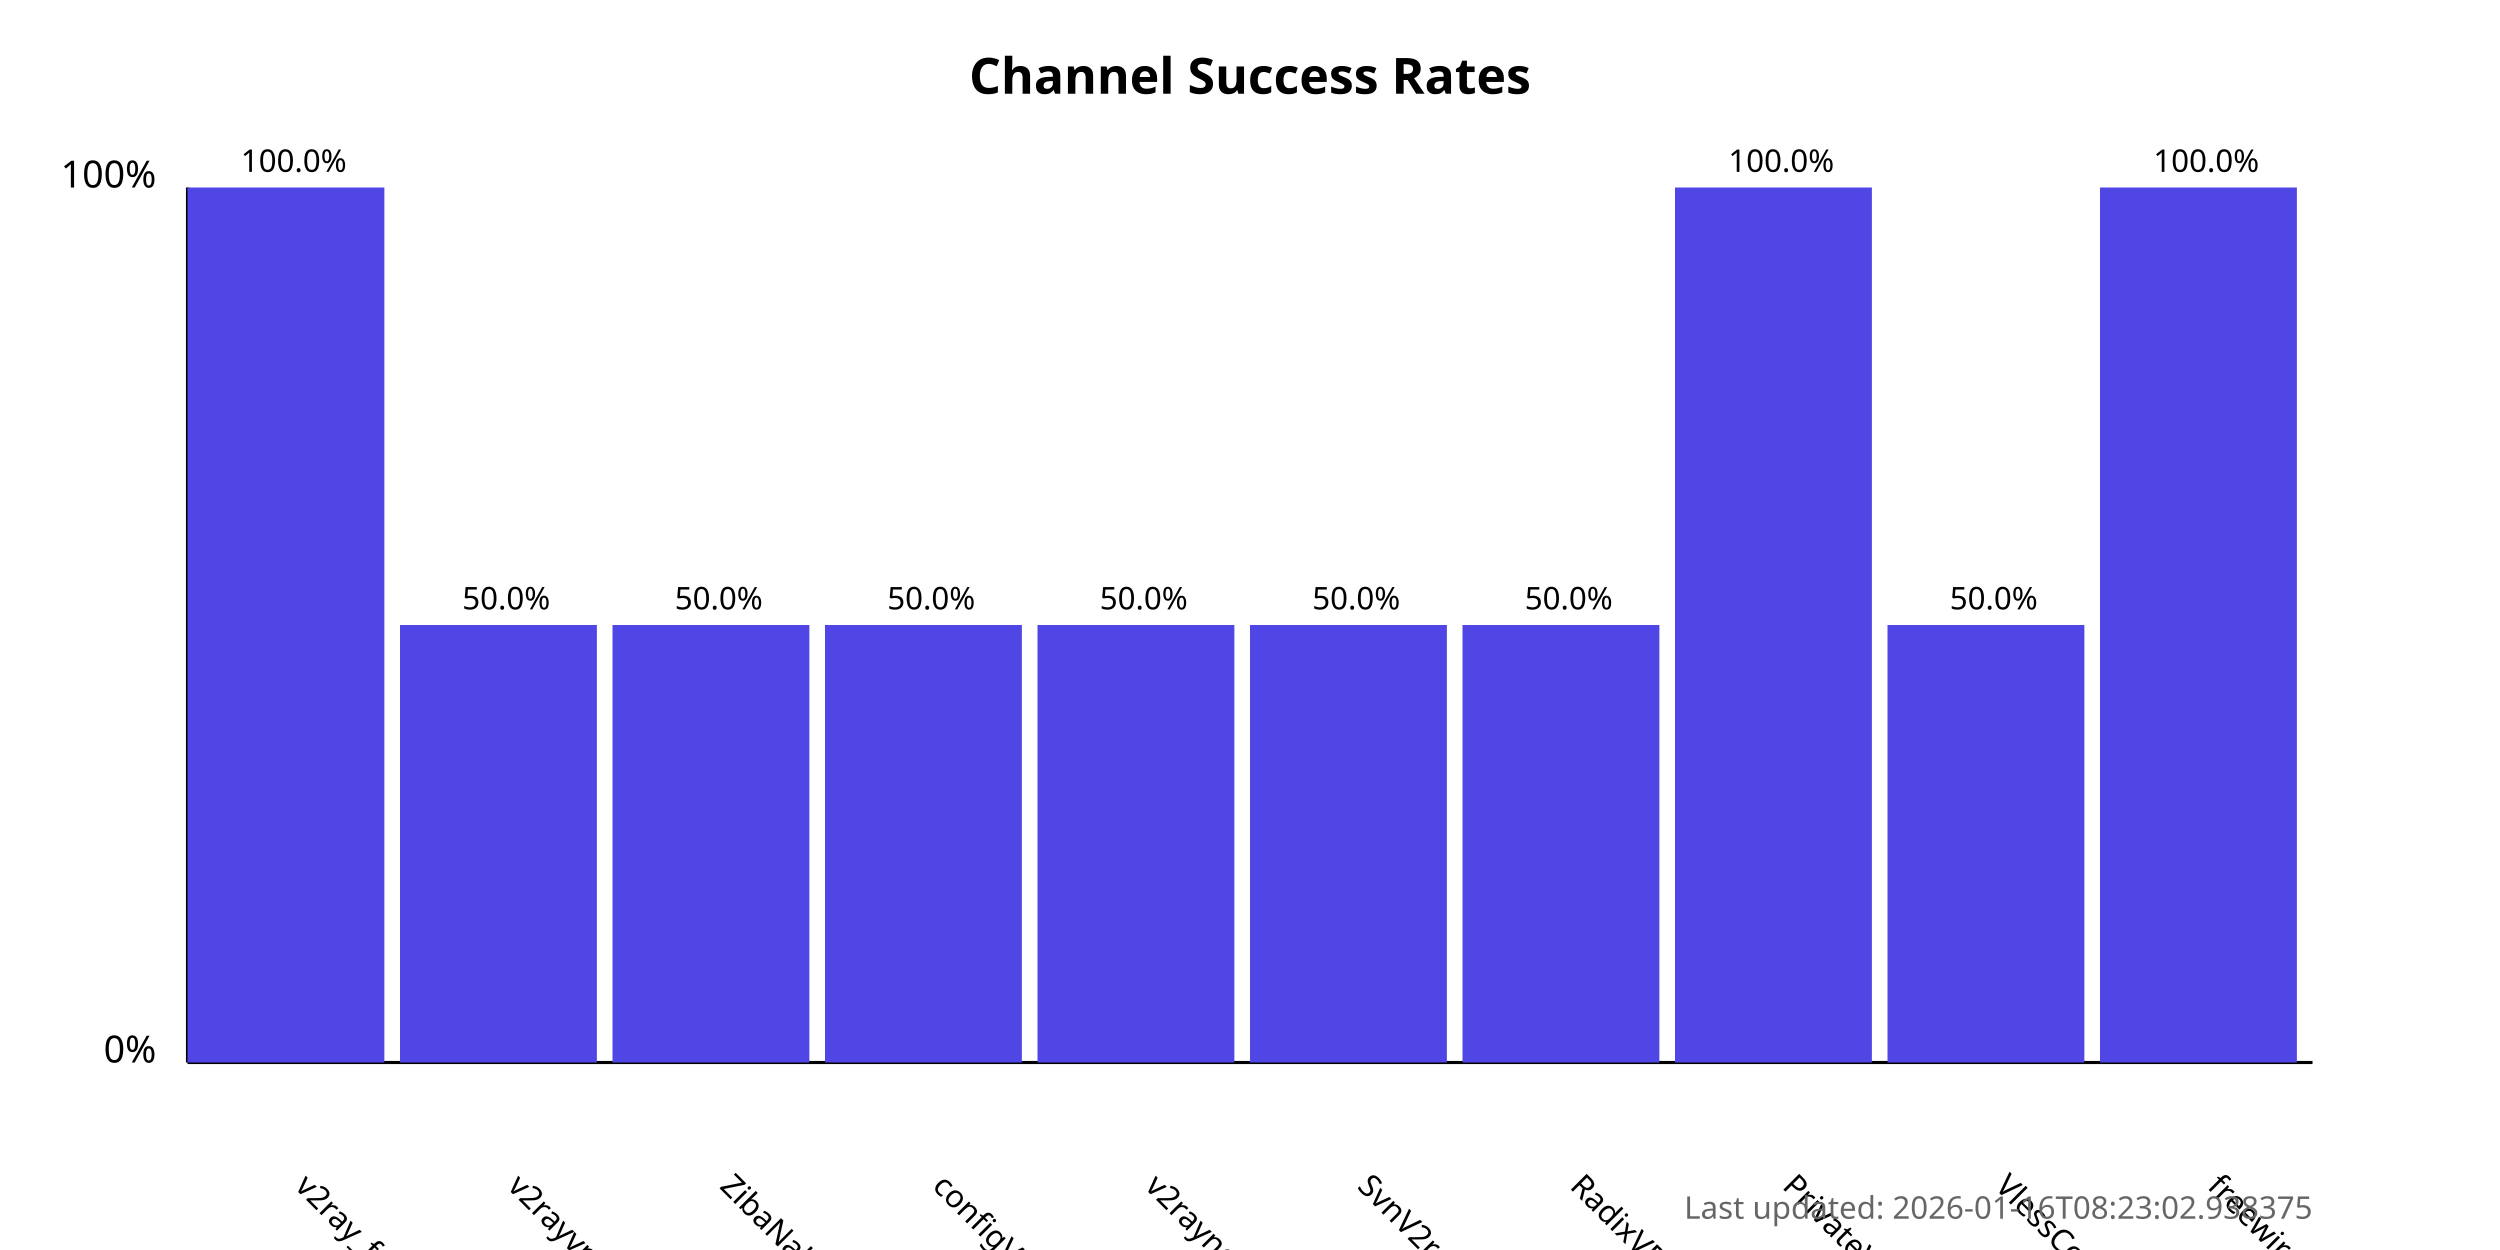
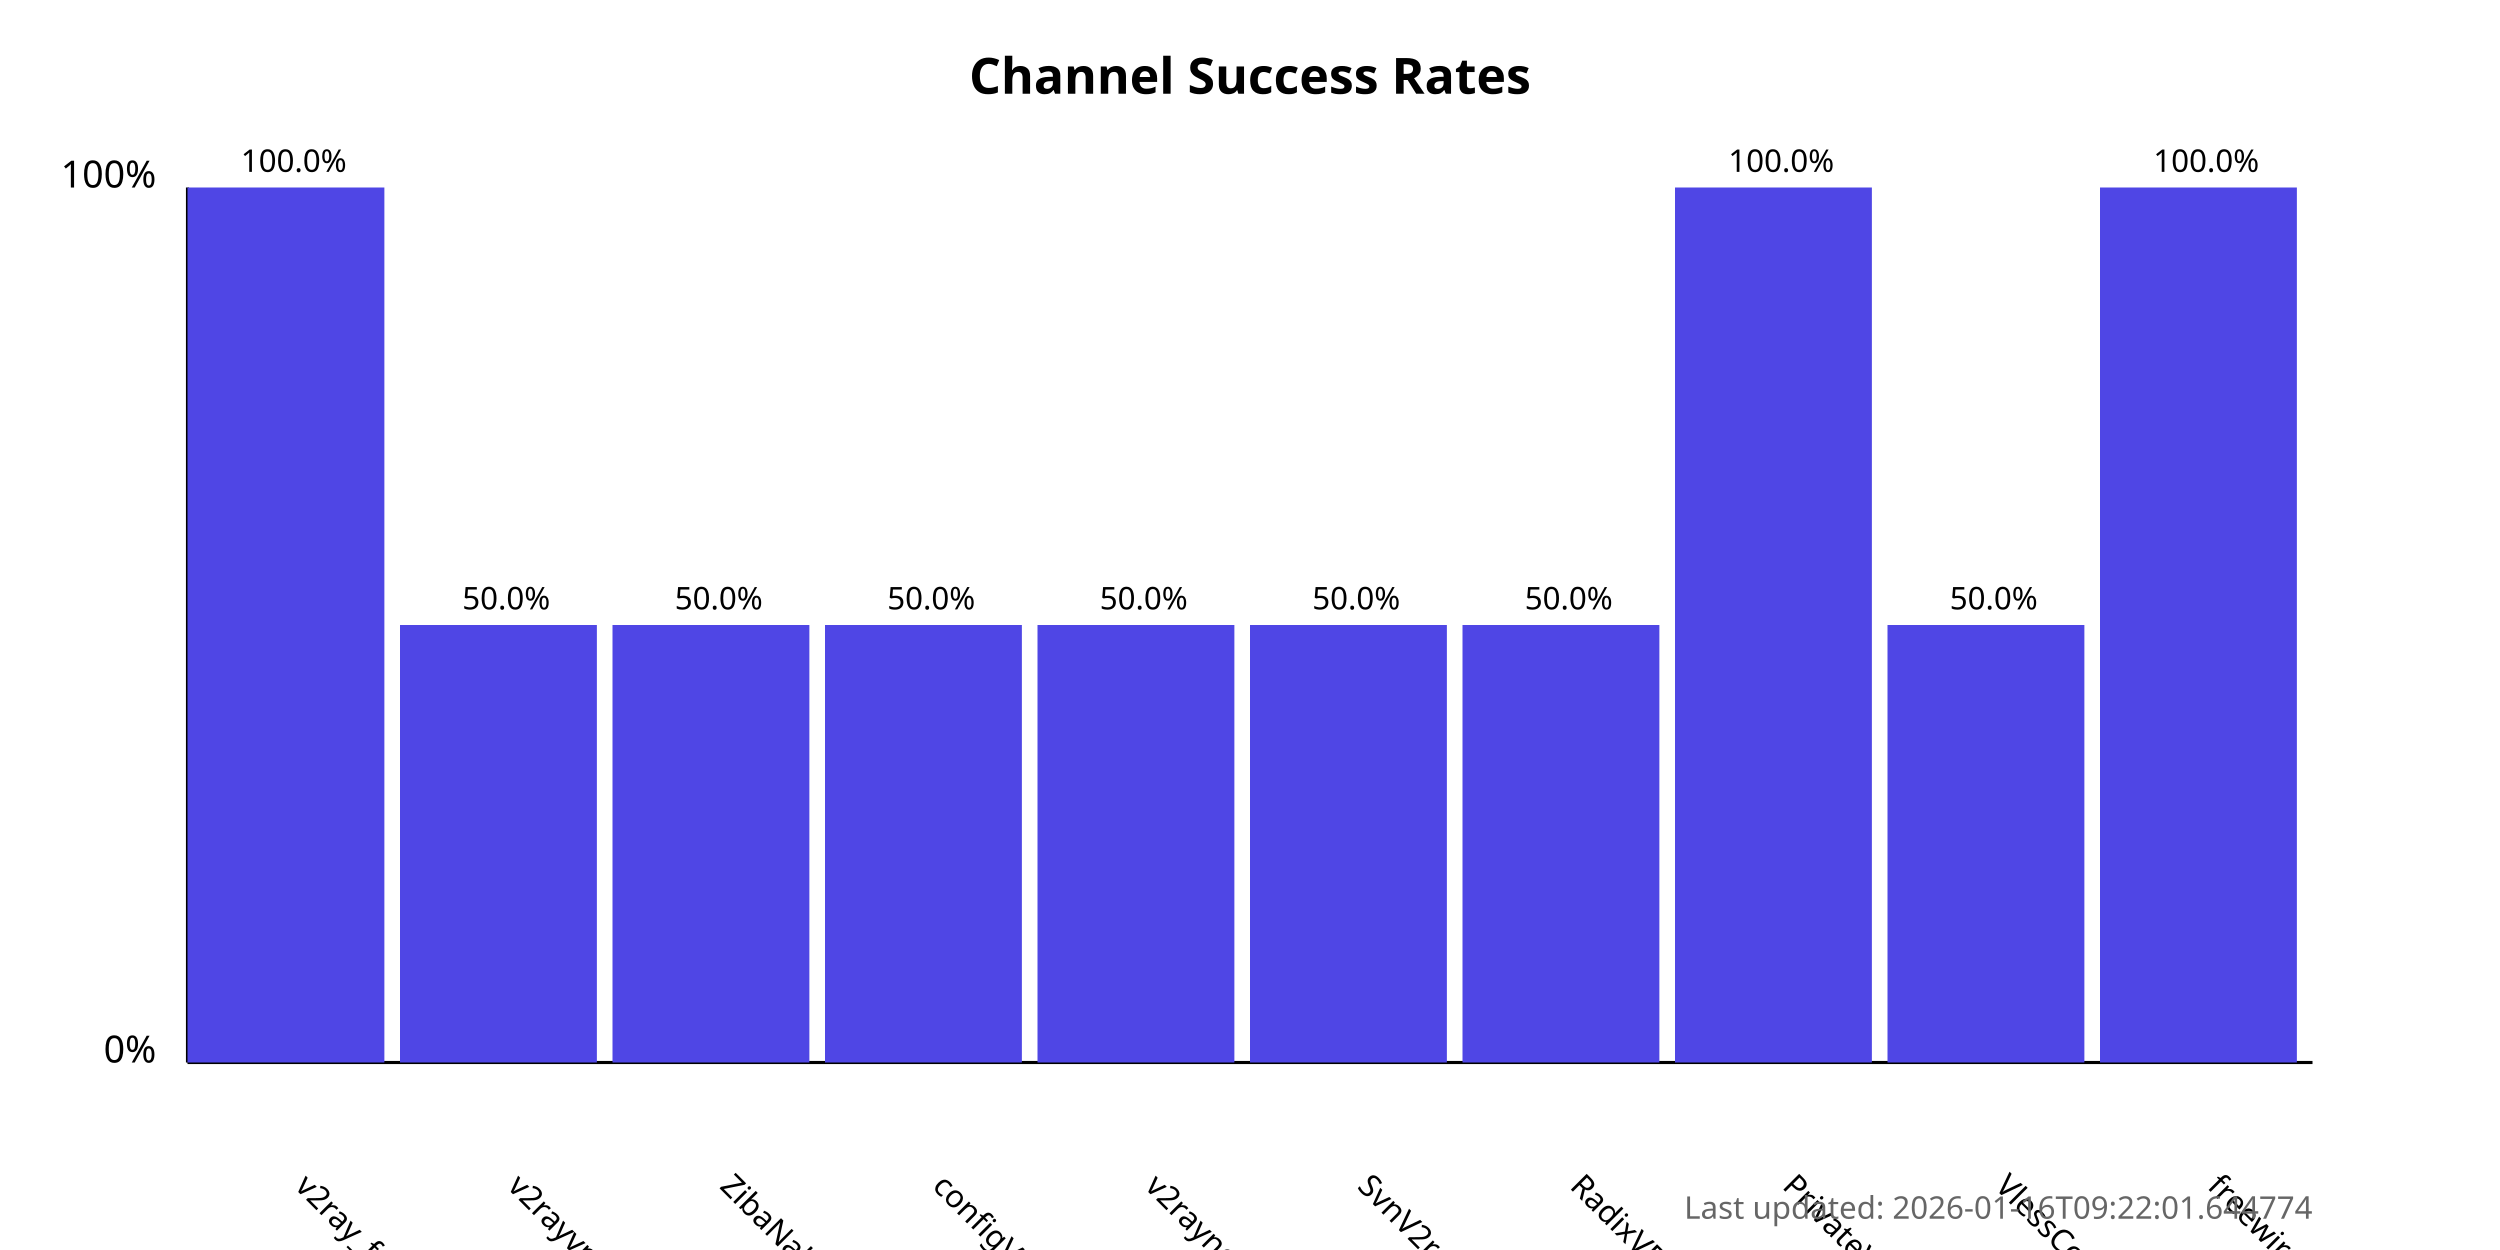
<svg xmlns="http://www.w3.org/2000/svg" width="800" height="400">
  <style>
            .chart-title { font: bold 16px sans-serif; }
            .axis-label { font: 12px sans-serif; }
            .tick-label { font: 10px sans-serif; }
            .bar { fill: #4f46e5; }
            .bar:hover { fill: #6366f1; }
            .timestamp { font: 10px sans-serif; fill: #666; }
        </style>
  <text x="400.0" y="30" text-anchor="middle" class="chart-title">
            Channel Success Rates
        </text>
  <line x1="60" y1="340" x2="60" y2="60" stroke="black" stroke-width="1" />
  <line x1="60" y1="340" x2="740" y2="340" stroke="black" stroke-width="1" />
  <text x="50" y="340" text-anchor="end" class="axis-label">0%</text>
  <text x="50" y="60" text-anchor="end" class="axis-label">100%</text>
  <g>
    <rect x="60" y="60.0" width="63.0" height="280.0" class="bar" />
    <text x="94.0" y="380" transform="rotate(45, 94.0, 380)" text-anchor="start" class="tick-label">
                v2ray_free_conf
            </text>
    <text x="94.0" y="55.0" text-anchor="middle" class="tick-label">
                100.0%
            </text>
  </g>
  <g>
    <rect x="128.0" y="200.0" width="63.0" height="140.0" class="bar" />
    <text x="162.0" y="380" transform="rotate(45, 162.0, 380)" text-anchor="start" class="tick-label">
                v2rayvpno
            </text>
    <text x="162.0" y="195.0" text-anchor="middle" class="tick-label">
                50.0%
            </text>
  </g>
  <g>
    <rect x="196.0" y="200.0" width="63.0" height="140.0" class="bar" />
    <text x="230.0" y="380" transform="rotate(45, 230.0, 380)" text-anchor="start" class="tick-label">
                ZibaNabz
            </text>
    <text x="230.0" y="195.0" text-anchor="middle" class="tick-label">
                50.0%
            </text>
  </g>
  <g>
    <rect x="264.0" y="200.0" width="63.0" height="140.0" class="bar" />
    <text x="298.0" y="380" transform="rotate(45, 298.0, 380)" text-anchor="start" class="tick-label">
                configV2rayForFree
            </text>
    <text x="298.0" y="195.0" text-anchor="middle" class="tick-label">
                50.0%
            </text>
  </g>
  <g>
    <rect x="332.0" y="200.0" width="63.0" height="140.0" class="bar" />
    <text x="366.0" y="380" transform="rotate(45, 366.0, 380)" text-anchor="start" class="tick-label">
                v2rayngvpn
            </text>
    <text x="366.0" y="195.0" text-anchor="middle" class="tick-label">
                50.0%
            </text>
  </g>
  <g>
    <rect x="400.0" y="200.0" width="63.0" height="140.0" class="bar" />
    <text x="434.0" y="380" transform="rotate(45, 434.0, 380)" text-anchor="start" class="tick-label">
                SvnV2ray
            </text>
    <text x="434.0" y="195.0" text-anchor="middle" class="tick-label">
                50.0%
            </text>
  </g>
  <g>
    <rect x="468.0" y="200.0" width="63.0" height="140.0" class="bar" />
    <text x="502.0" y="380" transform="rotate(45, 502.0, 380)" text-anchor="start" class="tick-label">
                RadixVPN
            </text>
    <text x="502.0" y="195.0" text-anchor="middle" class="tick-label">
                50.0%
            </text>
  </g>
  <g>
    <rect x="536.0" y="60.0" width="63.0" height="280.0" class="bar" />
    <text x="570.0" y="380" transform="rotate(45, 570.0, 380)" text-anchor="start" class="tick-label">
                PrivateVPNs
            </text>
    <text x="570.0" y="55.0" text-anchor="middle" class="tick-label">
                100.0%
            </text>
  </g>
  <g>
    <rect x="604.0" y="200.0" width="63.0" height="140.0" class="bar" />
    <text x="638.0" y="380" transform="rotate(45, 638.0, 380)" text-anchor="start" class="tick-label">
                VlessConfig
            </text>
    <text x="638.0" y="195.0" text-anchor="middle" class="tick-label">
                50.0%
            </text>
  </g>
  <g>
    <rect x="672.0" y="60.0" width="63.0" height="280.0" class="bar" />
    <text x="706.0" y="380" transform="rotate(45, 706.0, 380)" text-anchor="start" class="tick-label">
                freewireguard
            </text>
    <text x="706.0" y="55.0" text-anchor="middle" class="tick-label">
                100.0%
            </text>
  </g>
  <text x="740" y="390" text-anchor="end" class="timestamp">
-             Last updated: 2026-01-16T08:23:02.938375
+             Last updated: 2026-01-16T09:22:01.644774
        </text>
</svg>
